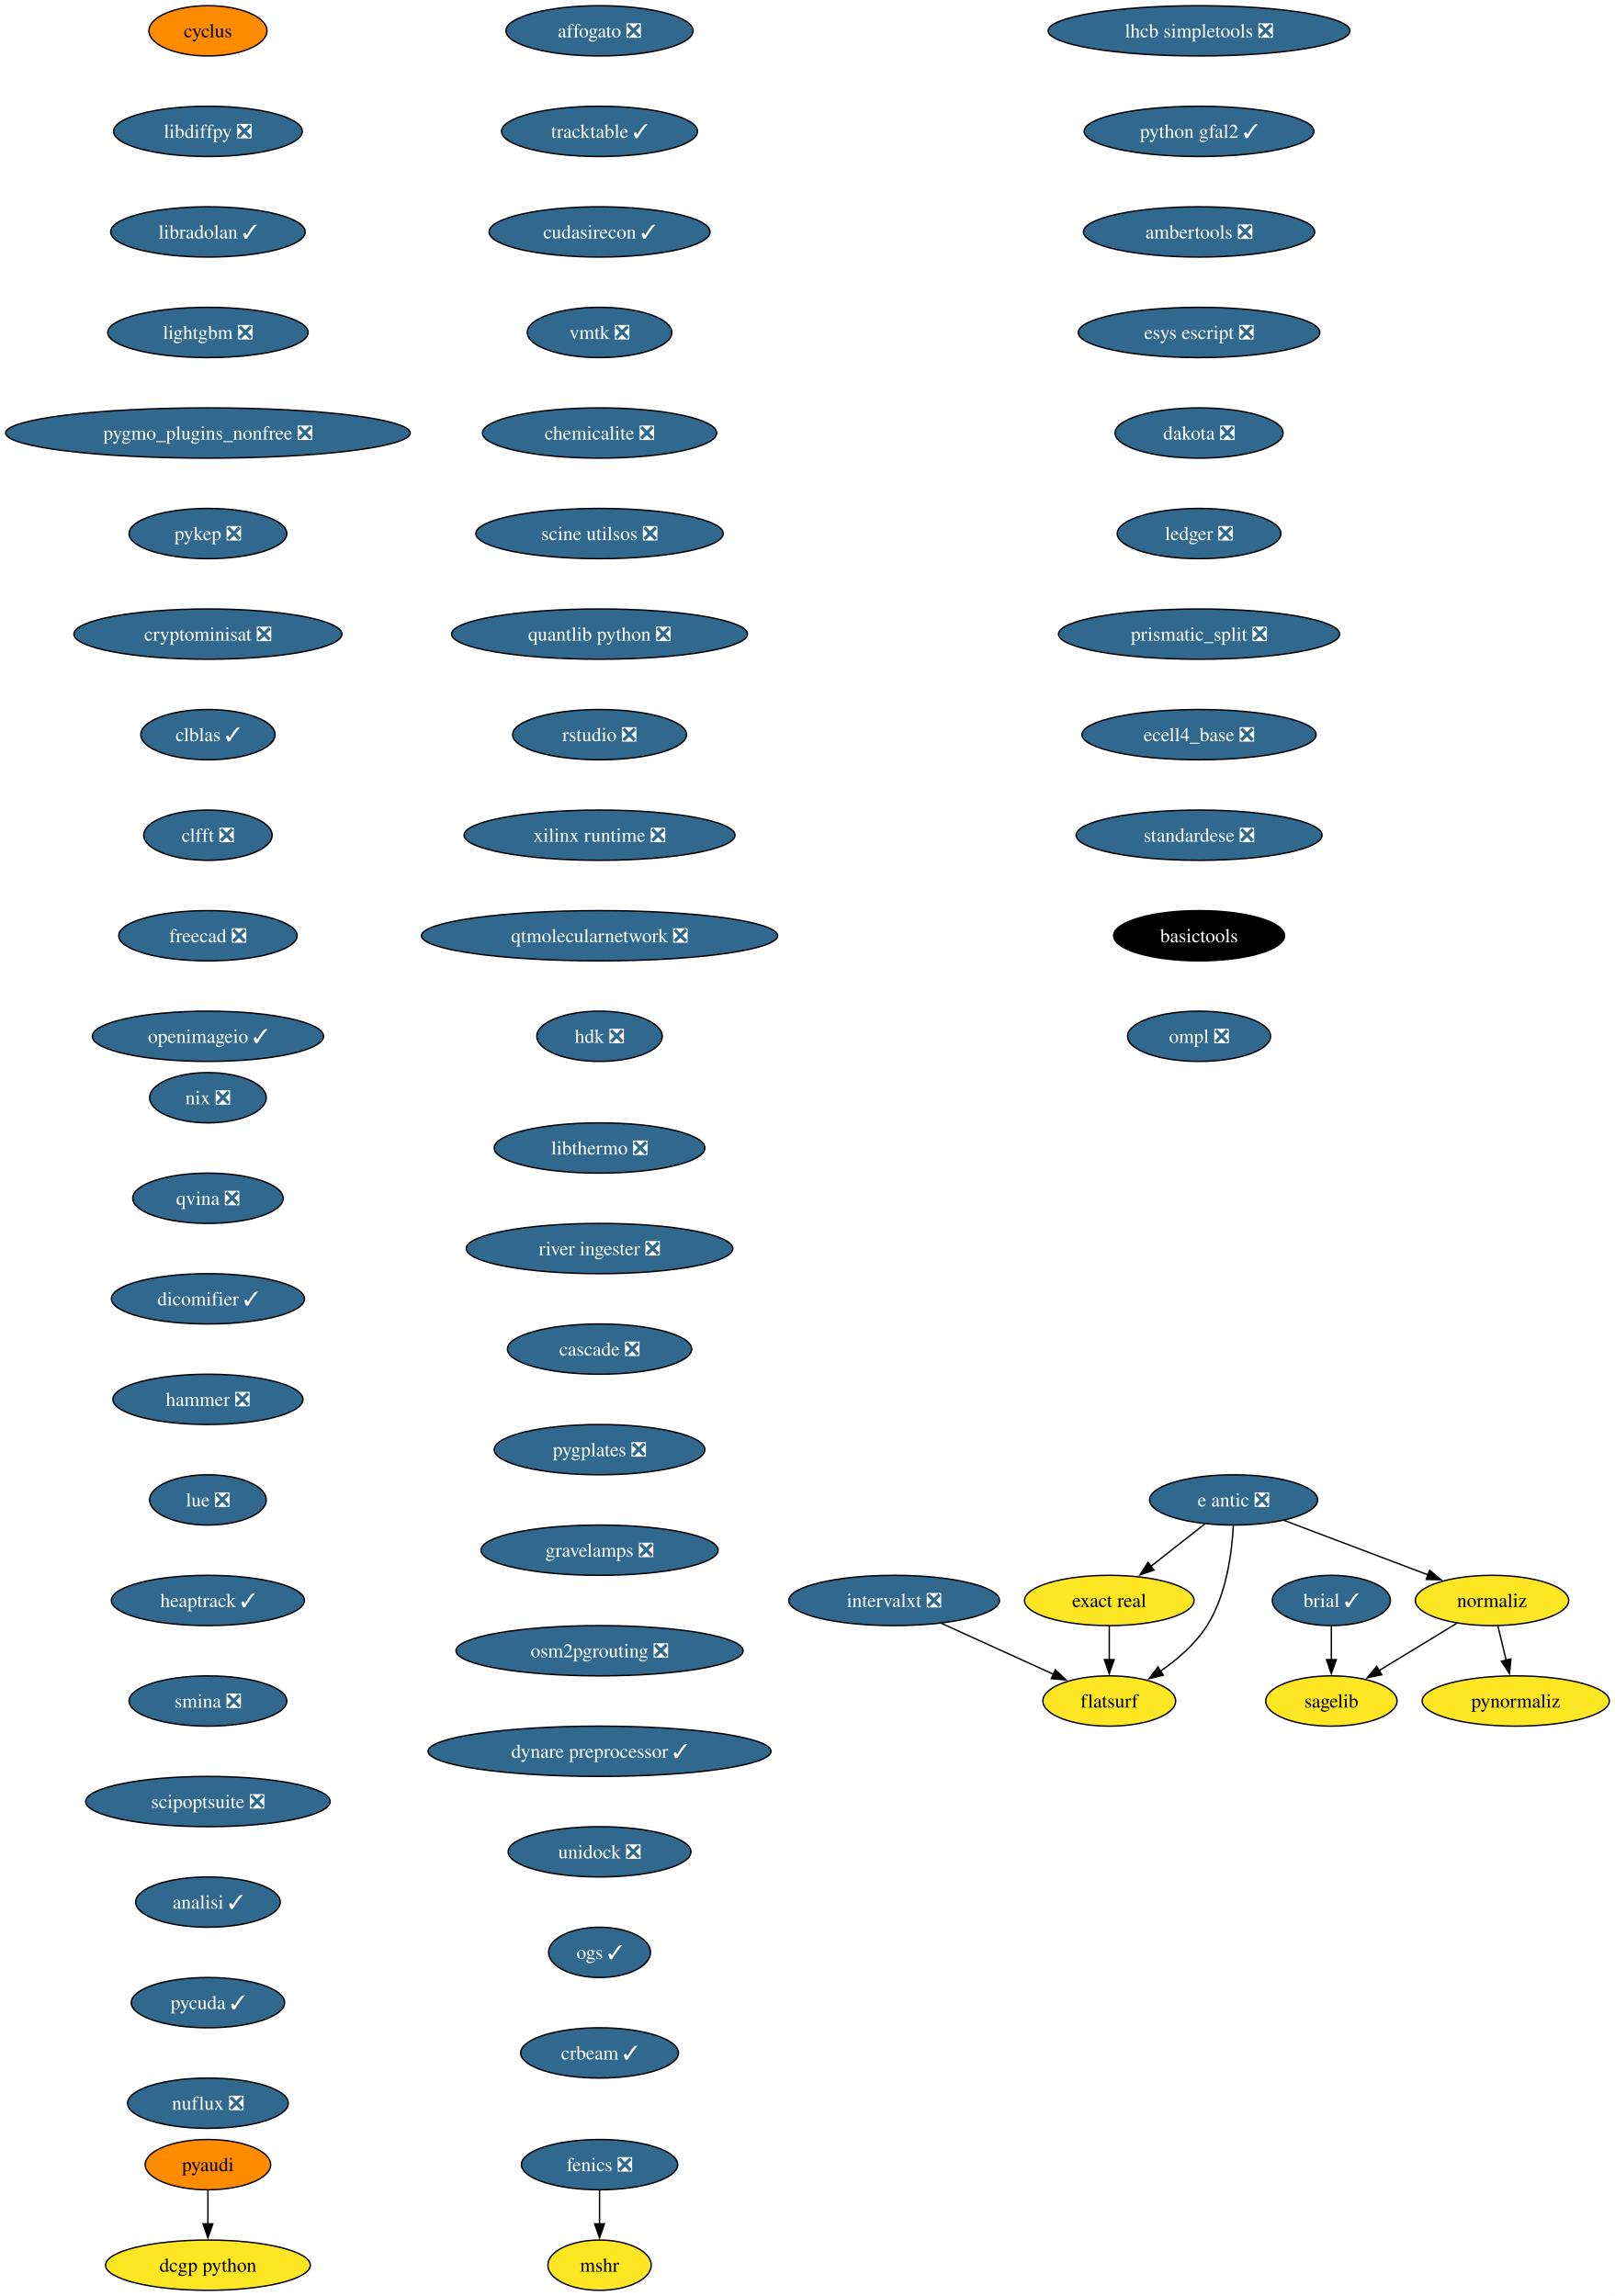
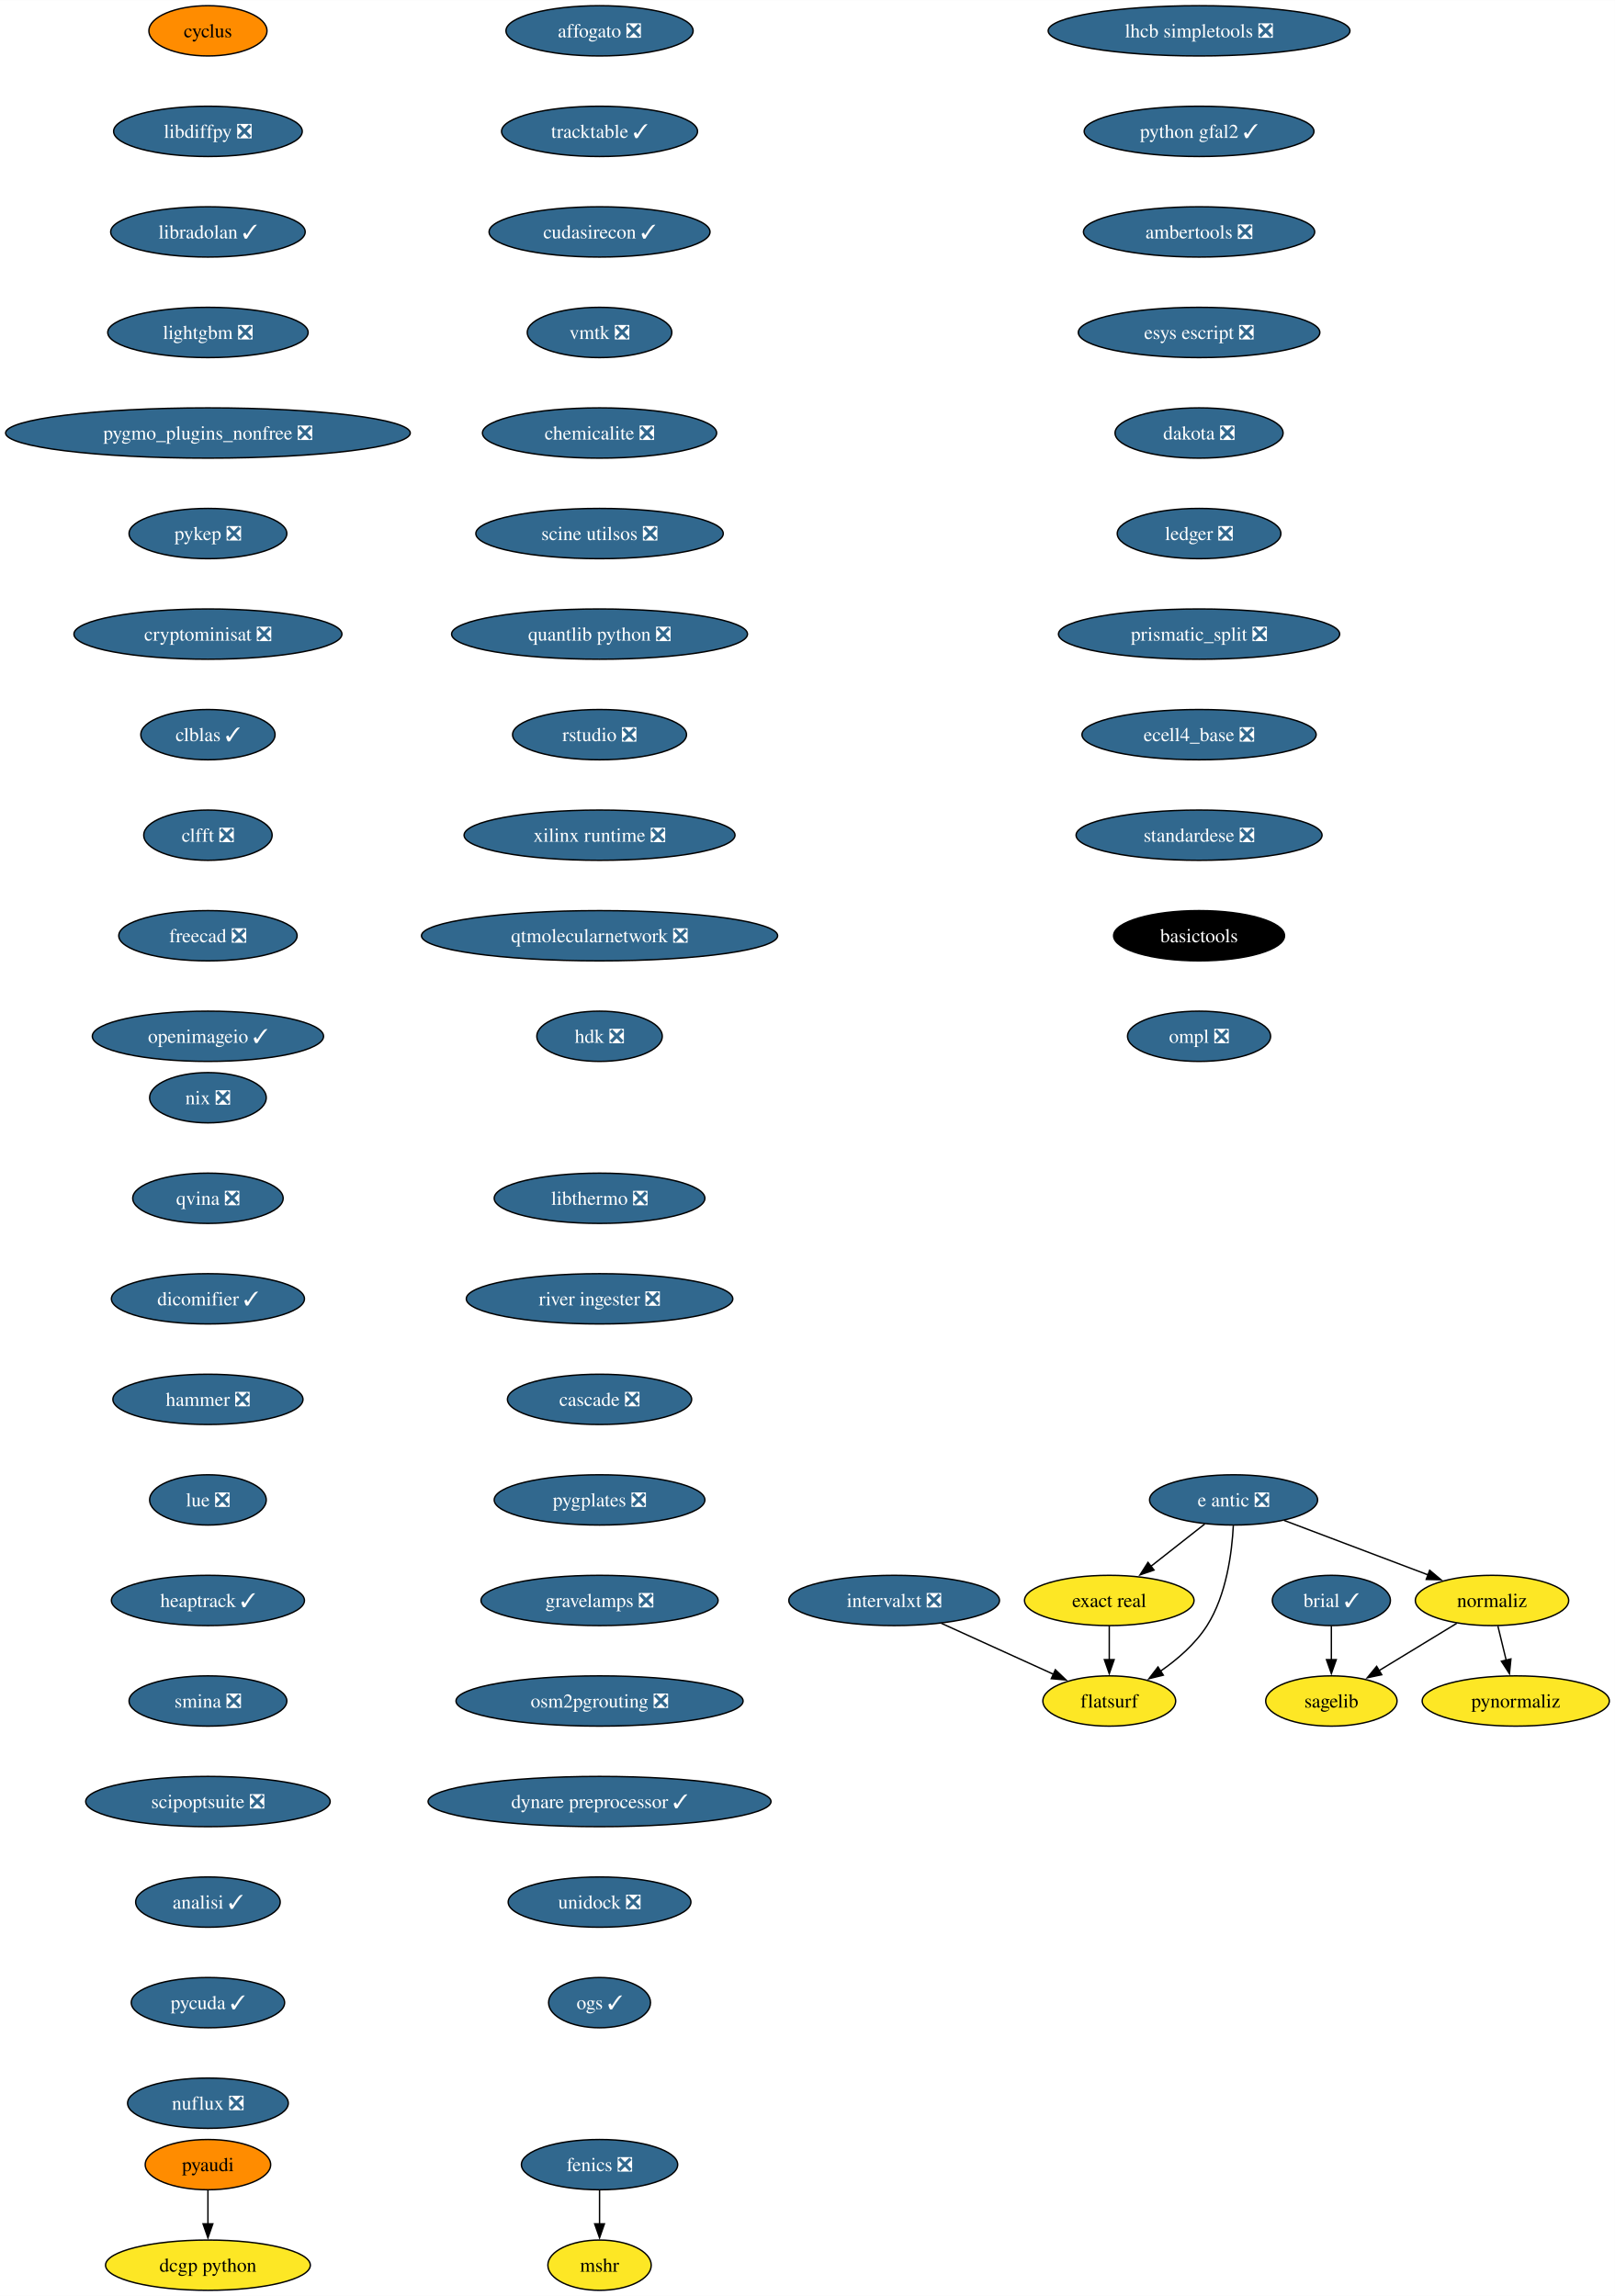
<svg xmlns="http://www.w3.org/2000/svg" xmlns:xlink="http://www.w3.org/1999/xlink" width="1156pt" height="1644pt" viewBox="0.00 0.00 1156.10 1644.00">
  <g id="graph0" class="graph" transform="scale(1 1) rotate(0) translate(4 1640)">
    <polygon fill="white" stroke="none" points="-4,4 -4,-1640 1152.1,-1640 1152.1,4 -4,4" />
    <g id="node1" class="node">
      <g id="a_node1">
        <a xlink:href="https://github.com/conda-forge/brial-feedstock/pull/37" xlink:title="brial ✓">
          <ellipse fill="#31688e" stroke="black" cx="949.11" cy="-494" rx="42.26" ry="18" />
          <text text-anchor="middle" x="949.11" y="-489.32" font-family="Times,serif" font-size="14.00" fill="white">brial ✓</text>
        </a>
      </g>
    </g>
    <g id="node2" class="node">
      <g id="a_node2">
        <a xlink:href="https://github.com/conda-forge/sagelib-feedstock" xlink:title="sagelib">
          <ellipse fill="#fde725" stroke="black" cx="949.11" cy="-422" rx="47" ry="18" />
          <text text-anchor="middle" x="949.11" y="-417.32" font-family="Times,serif" font-size="14.00">sagelib</text>
        </a>
      </g>
    </g>
    <g id="edge1" class="edge">
      <path fill="none" stroke="black" d="M949.11,-475.7C949.11,-468.41 949.11,-459.73 949.11,-451.54" />
      <polygon fill="black" stroke="black" points="952.61,-451.62 949.11,-441.62 945.61,-451.62 952.61,-451.62" />
    </g>
    <g id="node3" class="node">
      <g id="a_node3">
        <a xlink:href="https://github.com/conda-forge/cyclus-feedstock" xlink:title="cyclus">
          <ellipse fill="#ff8c00" stroke="black" cx="144.86" cy="-1618" rx="42.26" ry="18" />
          <text text-anchor="middle" x="144.86" y="-1613.33" font-family="Times,serif" font-size="14.00">cyclus</text>
        </a>
      </g>
    </g>
    <g id="node4" class="node">
      <g id="a_node4">
        <a xlink:href="https://github.com/conda-forge/libdiffpy-feedstock/pull/13" xlink:title="libdiffpy ❎">
          <ellipse fill="#31688e" stroke="black" cx="144.86" cy="-1546" rx="67.52" ry="18" />
          <text text-anchor="middle" x="144.86" y="-1541.33" font-family="Times,serif" font-size="14.00" fill="white">libdiffpy ❎</text>
        </a>
      </g>
    </g>
    <g id="node7" class="node">
      <g id="a_node7">
        <a xlink:href="https://github.com/conda-forge/libradolan-feedstock/pull/28" xlink:title="libradolan ✓">
          <ellipse fill="#31688e" stroke="black" cx="144.86" cy="-1474" rx="69.62" ry="18" />
          <text text-anchor="middle" x="144.86" y="-1469.33" font-family="Times,serif" font-size="14.00" fill="white">libradolan ✓</text>
        </a>
      </g>
    </g>
    <g id="node5" class="node">
      <g id="a_node5">
        <a xlink:href="https://github.com/conda-forge/fenics-feedstock/pull/222" xlink:title="fenics ❎">
          <ellipse fill="#31688e" stroke="black" cx="425.21" cy="-90" rx="55.94" ry="18" />
          <text text-anchor="middle" x="425.21" y="-85.33" font-family="Times,serif" font-size="14.00" fill="white">fenics ❎</text>
        </a>
      </g>
    </g>
    <g id="node6" class="node">
      <g id="a_node6">
        <a xlink:href="https://github.com/conda-forge/mshr-feedstock" xlink:title="mshr">
          <ellipse fill="#fde725" stroke="black" cx="425.21" cy="-18" rx="37" ry="18" />
          <text text-anchor="middle" x="425.21" y="-13.32" font-family="Times,serif" font-size="14.00">mshr</text>
        </a>
      </g>
    </g>
    <g id="edge3" class="edge">
      <path fill="none" stroke="black" d="M425.21,-71.7C425.21,-64.41 425.21,-55.73 425.21,-47.54" />
      <polygon fill="black" stroke="black" points="428.71,-47.62 425.21,-37.62 421.71,-47.62 428.71,-47.62" />
    </g>
    <g id="node8" class="node">
      <g id="a_node8">
        <a xlink:href="https://github.com/conda-forge/lightgbm-feedstock/pull/64" xlink:title="lightgbm ❎">
          <ellipse fill="#31688e" stroke="black" cx="144.86" cy="-1402" rx="71.73" ry="18" />
          <text text-anchor="middle" x="144.86" y="-1397.33" font-family="Times,serif" font-size="14.00" fill="white">lightgbm ❎</text>
        </a>
      </g>
    </g>
    <g id="node9" class="node">
      <g id="a_node9">
        <a xlink:href="https://github.com/conda-forge/pygmo_plugins_nonfree-feedstock/pull/38" xlink:title="pygmo_plugins_nonfree ❎">
          <ellipse fill="#31688e" stroke="black" cx="144.86" cy="-1330" rx="144.86" ry="18" />
          <text text-anchor="middle" x="144.86" y="-1325.33" font-family="Times,serif" font-size="14.00" fill="white">pygmo_plugins_nonfree ❎</text>
        </a>
      </g>
    </g>
    <g id="node10" class="node">
      <g id="a_node10">
        <a xlink:href="https://github.com/conda-forge/pykep-feedstock/pull/45" xlink:title="pykep ❎">
          <ellipse fill="#31688e" stroke="black" cx="144.86" cy="-1258" rx="56.47" ry="18" />
          <text text-anchor="middle" x="144.86" y="-1253.33" font-family="Times,serif" font-size="14.00" fill="white">pykep ❎</text>
        </a>
      </g>
    </g>
    <g id="node11" class="node">
      <g id="a_node11">
        <a xlink:href="https://github.com/conda-forge/cryptominisat-feedstock/pull/59" xlink:title="cryptominisat ❎">
          <ellipse fill="#31688e" stroke="black" cx="144.86" cy="-1186" rx="95.93" ry="18" />
          <text text-anchor="middle" x="144.86" y="-1181.33" font-family="Times,serif" font-size="14.00" fill="white">cryptominisat ❎</text>
        </a>
      </g>
    </g>
    <g id="node12" class="node">
      <g id="a_node12">
        <a xlink:href="https://github.com/conda-forge/clblas-feedstock/pull/14" xlink:title="clblas ✓">
          <ellipse fill="#31688e" stroke="black" cx="144.86" cy="-1114" rx="48.05" ry="18" />
          <text text-anchor="middle" x="144.86" y="-1109.33" font-family="Times,serif" font-size="14.00" fill="white">clblas ✓</text>
        </a>
      </g>
    </g>
    <g id="node13" class="node">
      <g id="a_node13">
        <a xlink:href="https://github.com/conda-forge/clfft-feedstock/pull/19" xlink:title="clfft ❎">
          <ellipse fill="#31688e" stroke="black" cx="144.86" cy="-1042" rx="45.95" ry="18" />
          <text text-anchor="middle" x="144.86" y="-1037.33" font-family="Times,serif" font-size="14.00" fill="white">clfft ❎</text>
        </a>
      </g>
    </g>
    <g id="node14" class="node">
      <g id="a_node14">
        <a xlink:href="https://github.com/conda-forge/freecad-feedstock/pull/125" xlink:title="freecad ❎">
          <ellipse fill="#31688e" stroke="black" cx="144.86" cy="-970" rx="63.84" ry="18" />
          <text text-anchor="middle" x="144.86" y="-965.33" font-family="Times,serif" font-size="14.00" fill="white">freecad ❎</text>
        </a>
      </g>
    </g>
    <g id="node17" class="node">
      <g id="a_node17">
        <a xlink:href="https://github.com/conda-forge/openimageio-feedstock/pull/108" xlink:title="openimageio ✓">
          <ellipse fill="#31688e" stroke="black" cx="144.86" cy="-898" rx="82.77" ry="18" />
          <text text-anchor="middle" x="144.86" y="-893.33" font-family="Times,serif" font-size="14.00" fill="white">openimageio ✓</text>
        </a>
      </g>
    </g>
    <g id="node15" class="node">
      <g id="a_node15">
        <a xlink:href="https://github.com/conda-forge/pyaudi-feedstock" xlink:title="pyaudi">
          <ellipse fill="#ff8c00" stroke="black" cx="144.86" cy="-90" rx="44.9" ry="18" />
          <text text-anchor="middle" x="144.86" y="-85.33" font-family="Times,serif" font-size="14.00">pyaudi</text>
        </a>
      </g>
    </g>
    <g id="node16" class="node">
      <g id="a_node16">
        <a xlink:href="https://github.com/conda-forge/dcgp-python-feedstock" xlink:title="dcgp python">
          <ellipse fill="#fde725" stroke="black" cx="144.86" cy="-18" rx="73.3" ry="18" />
          <text text-anchor="middle" x="144.86" y="-13.32" font-family="Times,serif" font-size="14.00">dcgp python</text>
        </a>
      </g>
    </g>
    <g id="edge12" class="edge">
      <path fill="none" stroke="black" d="M144.86,-71.7C144.86,-64.41 144.86,-55.73 144.86,-47.54" />
      <polygon fill="black" stroke="black" points="148.36,-47.62 144.86,-37.62 141.36,-47.62 148.36,-47.62" />
    </g>
    <g id="node18" class="node">
      <g id="a_node18">
        <a xlink:href="https://github.com/conda-forge/e-antic-feedstock/pull/60" xlink:title="e antic ❎">
          <ellipse fill="#31688e" stroke="black" cx="879.11" cy="-566" rx="60.15" ry="18" />
          <text text-anchor="middle" x="879.11" y="-561.33" font-family="Times,serif" font-size="14.00" fill="white">e antic ❎</text>
        </a>
      </g>
    </g>
    <g id="node19" class="node">
      <g id="a_node19">
        <a xlink:href="https://github.com/conda-forge/normaliz-feedstock" xlink:title="normaliz">
          <ellipse fill="#fde725" stroke="black" cx="1064.11" cy="-494" rx="54.89" ry="18" />
          <text text-anchor="middle" x="1064.11" y="-489.32" font-family="Times,serif" font-size="14.00">normaliz</text>
        </a>
      </g>
    </g>
    <g id="edge14" class="edge">
      <path fill="none" stroke="black" d="M915.22,-551.34C944.79,-540.15 986.79,-524.26 1018.65,-512.2" />
      <polygon fill="black" stroke="black" points="1019.5,-515.62 1027.62,-508.81 1017.03,-509.07 1019.5,-515.62" />
    </g>
    <g id="node20" class="node">
      <g id="a_node20">
        <a xlink:href="https://github.com/conda-forge/exact-real-feedstock" xlink:title="exact real">
          <ellipse fill="#fde725" stroke="black" cx="790.11" cy="-494" rx="60.68" ry="18" />
          <text text-anchor="middle" x="790.11" y="-489.32" font-family="Times,serif" font-size="14.00">exact real</text>
        </a>
      </g>
    </g>
    <g id="edge15" class="edge">
      <path fill="none" stroke="black" d="M858.47,-548.76C846.98,-539.73 832.48,-528.33 819.8,-518.35" />
      <polygon fill="black" stroke="black" points="822.16,-515.76 812.14,-512.33 817.84,-521.26 822.16,-515.76" />
    </g>
    <g id="node21" class="node">
      <g id="a_node21">
        <a xlink:href="https://github.com/conda-forge/flatsurf-feedstock" xlink:title="flatsurf">
          <ellipse fill="#fde725" stroke="black" cx="790.11" cy="-422" rx="47.53" ry="18" />
          <text text-anchor="middle" x="790.11" y="-417.32" font-family="Times,serif" font-size="14.00">flatsurf</text>
        </a>
      </g>
    </g>
    <g id="edge16" class="edge">
      <path fill="none" stroke="black" d="M878.92,-547.6C877.95,-528.61 874.1,-498 860.11,-476 851.77,-462.88 838.96,-451.8 826.57,-443.22" />
      <polygon fill="black" stroke="black" points="828.81,-440.51 818.52,-437.98 824.99,-446.37 828.81,-440.51" />
    </g>
    <g id="edge17" class="edge">
      <path fill="none" stroke="black" d="M1038.87,-477.64C1022.47,-467.65 1000.89,-454.52 983,-443.63" />
      <polygon fill="black" stroke="black" points="985.16,-440.84 974.79,-438.63 981.52,-446.82 985.16,-440.84" />
    </g>
    <g id="node22" class="node">
      <g id="a_node22">
        <a xlink:href="https://github.com/conda-forge/pynormaliz-feedstock" xlink:title="pynormaliz">
          <ellipse fill="#fde725" stroke="black" cx="1081.11" cy="-422" rx="66.99" ry="18" />
          <text text-anchor="middle" x="1081.11" y="-417.32" font-family="Times,serif" font-size="14.00">pynormaliz</text>
        </a>
      </g>
    </g>
    <g id="edge18" class="edge">
      <path fill="none" stroke="black" d="M1068.31,-475.7C1070.1,-468.32 1072.24,-459.52 1074.25,-451.25" />
      <polygon fill="black" stroke="black" points="1077.64,-452.12 1076.6,-441.58 1070.84,-450.47 1077.64,-452.12" />
    </g>
    <g id="edge19" class="edge">
      <path fill="none" stroke="black" d="M790.11,-475.7C790.11,-468.41 790.11,-459.73 790.11,-451.54" />
      <polygon fill="black" stroke="black" points="793.61,-451.62 790.11,-441.62 786.61,-451.62 793.61,-451.62" />
    </g>
    <g id="node23" class="node">
      <g id="a_node23">
        <a xlink:href="https://github.com/conda-forge/lhcb-simpletools-feedstock/pull/34" xlink:title="lhcb simpletools ❎">
          <ellipse fill="#31688e" stroke="black" cx="854.4" cy="-1618" rx="108.03" ry="18" />
          <text text-anchor="middle" x="854.4" y="-1613.33" font-family="Times,serif" font-size="14.00" fill="white">lhcb simpletools ❎</text>
        </a>
      </g>
    </g>
    <g id="node24" class="node">
      <g id="a_node24">
        <a xlink:href="https://github.com/conda-forge/python-gfal2-feedstock/pull/44" xlink:title="python gfal2 ✓">
          <ellipse fill="#31688e" stroke="black" cx="854.4" cy="-1546" rx="82.25" ry="18" />
          <text text-anchor="middle" x="854.4" y="-1541.33" font-family="Times,serif" font-size="14.00" fill="white">python gfal2 ✓</text>
        </a>
      </g>
    </g>
    <g id="node25" class="node">
      <g id="a_node25">
        <a xlink:href="https://github.com/conda-forge/ambertools-feedstock/pull/150" xlink:title="ambertools ❎">
          <ellipse fill="#31688e" stroke="black" cx="854.4" cy="-1474" rx="82.77" ry="18" />
          <text text-anchor="middle" x="854.4" y="-1469.33" font-family="Times,serif" font-size="14.00" fill="white">ambertools ❎</text>
        </a>
      </g>
    </g>
    <g id="node26" class="node">
      <g id="a_node26">
        <a xlink:href="https://github.com/conda-forge/esys-escript-feedstock/pull/74" xlink:title="esys escript ❎">
          <ellipse fill="#31688e" stroke="black" cx="854.4" cy="-1402" rx="86.46" ry="18" />
          <text text-anchor="middle" x="854.4" y="-1397.33" font-family="Times,serif" font-size="14.00" fill="white">esys escript ❎</text>
        </a>
      </g>
    </g>
    <g id="node27" class="node">
      <g id="a_node27">
        <a xlink:href="https://github.com/conda-forge/dakota-feedstock/pull/50" xlink:title="dakota ❎">
          <ellipse fill="#31688e" stroke="black" cx="854.4" cy="-1330" rx="60.15" ry="18" />
          <text text-anchor="middle" x="854.4" y="-1325.33" font-family="Times,serif" font-size="14.00" fill="white">dakota ❎</text>
        </a>
      </g>
    </g>
    <g id="node28" class="node">
      <g id="a_node28">
        <a xlink:href="https://github.com/conda-forge/ledger-feedstock/pull/39" xlink:title="ledger ❎">
          <ellipse fill="#31688e" stroke="black" cx="854.4" cy="-1258" rx="58.57" ry="18" />
          <text text-anchor="middle" x="854.4" y="-1253.33" font-family="Times,serif" font-size="14.00" fill="white">ledger ❎</text>
        </a>
      </g>
    </g>
    <g id="node29" class="node">
      <g id="a_node29">
        <a xlink:href="https://github.com/conda-forge/prismatic_split-feedstock/pull/55" xlink:title="prismatic_split ❎">
          <ellipse fill="#31688e" stroke="black" cx="854.4" cy="-1186" rx="100.66" ry="18" />
          <text text-anchor="middle" x="854.4" y="-1181.33" font-family="Times,serif" font-size="14.00" fill="white">prismatic_split ❎</text>
        </a>
      </g>
    </g>
    <g id="node30" class="node">
      <g id="a_node30">
        <a xlink:href="https://github.com/conda-forge/ecell4_base-feedstock/pull/30" xlink:title="ecell4_base ❎">
          <ellipse fill="#31688e" stroke="black" cx="854.4" cy="-1114" rx="83.83" ry="18" />
          <text text-anchor="middle" x="854.4" y="-1109.33" font-family="Times,serif" font-size="14.00" fill="white">ecell4_base ❎</text>
        </a>
      </g>
    </g>
    <g id="node31" class="node">
      <g id="a_node31">
        <a xlink:href="https://github.com/conda-forge/standardese-feedstock/pull/12" xlink:title="standardese ❎">
          <ellipse fill="#31688e" stroke="black" cx="854.4" cy="-1042" rx="88.04" ry="18" />
          <text text-anchor="middle" x="854.4" y="-1037.33" font-family="Times,serif" font-size="14.00" fill="white">standardese ❎</text>
        </a>
      </g>
    </g>
    <g id="node32" class="node">
      <g id="a_node32">
        <a xlink:href="https://github.com/conda-forge/basictools-feedstock" xlink:title="basictools">
          <ellipse fill="#000000" stroke="black" cx="854.4" cy="-970" rx="61.2" ry="18" />
          <text text-anchor="middle" x="854.4" y="-965.33" font-family="Times,serif" font-size="14.00" fill="white">basictools</text>
        </a>
      </g>
    </g>
    <g id="node33" class="node">
      <g id="a_node33">
        <a xlink:href="https://github.com/conda-forge/ompl-feedstock/pull/39" xlink:title="ompl ❎">
          <ellipse fill="#31688e" stroke="black" cx="854.4" cy="-898" rx="51.21" ry="18" />
          <text text-anchor="middle" x="854.4" y="-893.33" font-family="Times,serif" font-size="14.00" fill="white">ompl ❎</text>
        </a>
      </g>
    </g>
    <g id="node34" class="node">
      <g id="a_node34">
        <a xlink:href="https://github.com/conda-forge/nix-feedstock/pull/26" xlink:title="nix ❎">
          <ellipse fill="#31688e" stroke="black" cx="144.86" cy="-854" rx="41.74" ry="18" />
          <text text-anchor="middle" x="144.86" y="-849.33" font-family="Times,serif" font-size="14.00" fill="white">nix ❎</text>
        </a>
      </g>
    </g>
    <g id="node35" class="node">
      <g id="a_node35">
        <a xlink:href="https://github.com/conda-forge/qvina-feedstock/pull/8" xlink:title="qvina ❎">
          <ellipse fill="#31688e" stroke="black" cx="144.86" cy="-782" rx="53.84" ry="18" />
          <text text-anchor="middle" x="144.86" y="-777.33" font-family="Times,serif" font-size="14.00" fill="white">qvina ❎</text>
        </a>
      </g>
    </g>
    <g id="node36" class="node">
      <g id="a_node36">
        <a xlink:href="https://github.com/conda-forge/dicomifier-feedstock/pull/30" xlink:title="dicomifier ✓">
          <ellipse fill="#31688e" stroke="black" cx="144.86" cy="-710" rx="69.1" ry="18" />
          <text text-anchor="middle" x="144.86" y="-705.33" font-family="Times,serif" font-size="14.00" fill="white">dicomifier ✓</text>
        </a>
      </g>
    </g>
    <g id="node37" class="node">
      <g id="a_node37">
        <a xlink:href="https://github.com/conda-forge/hammer-feedstock/pull/48" xlink:title="hammer ❎">
          <ellipse fill="#31688e" stroke="black" cx="144.86" cy="-638" rx="68.04" ry="18" />
          <text text-anchor="middle" x="144.86" y="-633.33" font-family="Times,serif" font-size="14.00" fill="white">hammer ❎</text>
        </a>
      </g>
    </g>
    <g id="node38" class="node">
      <g id="a_node38">
        <a xlink:href="https://github.com/conda-forge/lue-feedstock/pull/52" xlink:title="lue ❎">
          <ellipse fill="#31688e" stroke="black" cx="144.86" cy="-566" rx="41.74" ry="18" />
          <text text-anchor="middle" x="144.86" y="-561.33" font-family="Times,serif" font-size="14.00" fill="white">lue ❎</text>
        </a>
      </g>
    </g>
    <g id="node39" class="node">
      <g id="a_node39">
        <a xlink:href="https://github.com/conda-forge/heaptrack-feedstock/pull/16" xlink:title="heaptrack ✓">
          <ellipse fill="#31688e" stroke="black" cx="144.86" cy="-494" rx="69.1" ry="18" />
          <text text-anchor="middle" x="144.86" y="-489.32" font-family="Times,serif" font-size="14.00" fill="white">heaptrack ✓</text>
        </a>
      </g>
    </g>
    <g id="node40" class="node">
      <g id="a_node40">
        <a xlink:href="https://github.com/conda-forge/smina-feedstock/pull/4" xlink:title="smina ❎">
          <ellipse fill="#31688e" stroke="black" cx="144.86" cy="-422" rx="56.47" ry="18" />
          <text text-anchor="middle" x="144.86" y="-417.32" font-family="Times,serif" font-size="14.00" fill="white">smina ❎</text>
        </a>
      </g>
    </g>
    <g id="node41" class="node">
      <g id="a_node41">
        <a xlink:href="https://github.com/conda-forge/scipoptsuite-feedstock/pull/72" xlink:title="scipoptsuite ❎">
          <ellipse fill="#31688e" stroke="black" cx="144.86" cy="-350" rx="87.51" ry="18" />
          <text text-anchor="middle" x="144.86" y="-345.32" font-family="Times,serif" font-size="14.00" fill="white">scipoptsuite ❎</text>
        </a>
      </g>
    </g>
    <g id="node42" class="node">
      <g id="a_node42">
        <a xlink:href="https://github.com/conda-forge/analisi-feedstock/pull/34" xlink:title="analisi ✓">
          <ellipse fill="#31688e" stroke="black" cx="144.86" cy="-278" rx="51.74" ry="18" />
          <text text-anchor="middle" x="144.86" y="-273.32" font-family="Times,serif" font-size="14.00" fill="white">analisi ✓</text>
        </a>
      </g>
    </g>
    <g id="node43" class="node">
      <g id="a_node43">
        <a xlink:href="https://github.com/conda-forge/pycuda-feedstock/pull/42" xlink:title="pycuda ✓">
          <ellipse fill="#31688e" stroke="black" cx="144.86" cy="-206" rx="54.89" ry="18" />
          <text text-anchor="middle" x="144.86" y="-201.33" font-family="Times,serif" font-size="14.00" fill="white">pycuda ✓</text>
        </a>
      </g>
    </g>
    <g id="node44" class="node">
      <g id="a_node44">
        <a xlink:href="https://github.com/conda-forge/nuflux-feedstock/pull/38" xlink:title="nuflux ❎">
          <ellipse fill="#31688e" stroke="black" cx="144.86" cy="-134" rx="57.52" ry="18" />
          <text text-anchor="middle" x="144.86" y="-129.32" font-family="Times,serif" font-size="14.00" fill="white">nuflux ❎</text>
        </a>
      </g>
    </g>
    <g id="node45" class="node">
      <g id="a_node45">
        <a xlink:href="https://github.com/conda-forge/affogato-feedstock/pull/20" xlink:title="affogato ❎">
          <ellipse fill="#31688e" stroke="black" cx="425.21" cy="-1618" rx="66.99" ry="18" />
          <text text-anchor="middle" x="425.21" y="-1613.33" font-family="Times,serif" font-size="14.00" fill="white">affogato ❎</text>
        </a>
      </g>
    </g>
    <g id="node46" class="node">
      <g id="a_node46">
        <a xlink:href="https://github.com/conda-forge/tracktable-feedstock/pull/27" xlink:title="tracktable ✓">
          <ellipse fill="#31688e" stroke="black" cx="425.21" cy="-1546" rx="70.15" ry="18" />
          <text text-anchor="middle" x="425.21" y="-1541.33" font-family="Times,serif" font-size="14.00" fill="white">tracktable ✓</text>
        </a>
      </g>
    </g>
    <g id="node47" class="node">
      <g id="a_node47">
        <a xlink:href="https://github.com/conda-forge/cudasirecon-feedstock/pull/30" xlink:title="cudasirecon ✓">
          <ellipse fill="#31688e" stroke="black" cx="425.21" cy="-1474" rx="79.09" ry="18" />
          <text text-anchor="middle" x="425.21" y="-1469.33" font-family="Times,serif" font-size="14.00" fill="white">cudasirecon ✓</text>
        </a>
      </g>
    </g>
    <g id="node48" class="node">
      <g id="a_node48">
        <a xlink:href="https://github.com/conda-forge/vmtk-feedstock/pull/27" xlink:title="vmtk ❎">
          <ellipse fill="#31688e" stroke="black" cx="425.21" cy="-1402" rx="51.74" ry="18" />
          <text text-anchor="middle" x="425.21" y="-1397.33" font-family="Times,serif" font-size="14.00" fill="white">vmtk ❎</text>
        </a>
      </g>
    </g>
    <g id="node50" class="node">
      <g id="a_node50">
        <a xlink:href="https://github.com/conda-forge/chemicalite-feedstock/pull/29" xlink:title="chemicalite ❎">
          <ellipse fill="#31688e" stroke="black" cx="425.21" cy="-1330" rx="83.83" ry="18" />
          <text text-anchor="middle" x="425.21" y="-1325.33" font-family="Times,serif" font-size="14.00" fill="white">chemicalite ❎</text>
        </a>
      </g>
    </g>
    <g id="node49" class="node">
      <g id="a_node49">
        <a xlink:href="https://github.com/conda-forge/intervalxt-feedstock/pull/23" xlink:title="intervalxt ❎">
          <ellipse fill="#31688e" stroke="black" cx="636.11" cy="-494" rx="75.41" ry="18" />
          <text text-anchor="middle" x="636.11" y="-489.32" font-family="Times,serif" font-size="14.00" fill="white">intervalxt ❎</text>
        </a>
      </g>
    </g>
    <g id="edge43" class="edge">
      <path fill="none" stroke="black" d="M669.91,-477.64C693.61,-466.86 725.4,-452.41 750.33,-441.08" />
      <polygon fill="black" stroke="black" points="751.52,-444.39 759.17,-437.06 748.62,-438.01 751.52,-444.39" />
    </g>
    <g id="node51" class="node">
      <g id="a_node51">
        <a xlink:href="https://github.com/conda-forge/scine-utilsos-feedstock/pull/16" xlink:title="scine utilsos ❎">
          <ellipse fill="#31688e" stroke="black" cx="425.21" cy="-1258" rx="88.56" ry="18" />
          <text text-anchor="middle" x="425.21" y="-1253.33" font-family="Times,serif" font-size="14.00" fill="white">scine utilsos ❎</text>
        </a>
      </g>
    </g>
    <g id="node52" class="node">
      <g id="a_node52">
        <a xlink:href="https://github.com/conda-forge/quantlib-python-feedstock/pull/33" xlink:title="quantlib python ❎">
          <ellipse fill="#31688e" stroke="black" cx="425.21" cy="-1186" rx="105.92" ry="18" />
          <text text-anchor="middle" x="425.21" y="-1181.33" font-family="Times,serif" font-size="14.00" fill="white">quantlib python ❎</text>
        </a>
      </g>
    </g>
    <g id="node53" class="node">
      <g id="a_node53">
        <a xlink:href="https://github.com/conda-forge/rstudio-feedstock/pull/37" xlink:title="rstudio ❎">
          <ellipse fill="#31688e" stroke="black" cx="425.21" cy="-1114" rx="62.26" ry="18" />
          <text text-anchor="middle" x="425.21" y="-1109.33" font-family="Times,serif" font-size="14.00" fill="white">rstudio ❎</text>
        </a>
      </g>
    </g>
    <g id="node54" class="node">
      <g id="a_node54">
        <a xlink:href="https://github.com/conda-forge/xilinx-runtime-feedstock/pull/35" xlink:title="xilinx runtime ❎">
          <ellipse fill="#31688e" stroke="black" cx="425.21" cy="-1042" rx="96.98" ry="18" />
          <text text-anchor="middle" x="425.21" y="-1037.33" font-family="Times,serif" font-size="14.00" fill="white">xilinx runtime ❎</text>
        </a>
      </g>
    </g>
    <g id="node55" class="node">
      <g id="a_node55">
        <a xlink:href="https://github.com/conda-forge/qtmolecularnetwork-feedstock/pull/24" xlink:title="qtmolecularnetwork ❎">
          <ellipse fill="#31688e" stroke="black" cx="425.21" cy="-970" rx="127.49" ry="18" />
          <text text-anchor="middle" x="425.21" y="-965.33" font-family="Times,serif" font-size="14.00" fill="white">qtmolecularnetwork ❎</text>
        </a>
      </g>
    </g>
    <g id="node56" class="node">
      <g id="a_node56">
        <a xlink:href="https://github.com/conda-forge/hdk-feedstock/pull/57" xlink:title="hdk ❎">
          <ellipse fill="#31688e" stroke="black" cx="425.21" cy="-898" rx="44.9" ry="18" />
          <text text-anchor="middle" x="425.21" y="-893.33" font-family="Times,serif" font-size="14.00" fill="white">hdk ❎</text>
        </a>
      </g>
    </g>
    <g id="node57" class="node">
      <g id="a_node57">
        <a xlink:href="https://github.com/conda-forge/libthermo-feedstock/pull/17" xlink:title="libthermo ❎">
-           <ellipse fill="#31688e" stroke="black" cx="425.21" cy="-818" rx="75.41" ry="18" />
-           <text text-anchor="middle" x="425.21" y="-813.33" font-family="Times,serif" font-size="14.00" fill="white">libthermo ❎</text>
+           <ellipse fill="#31688e" stroke="black" cx="425.21" cy="-782" rx="75.41" ry="18" />
+           <text text-anchor="middle" x="425.21" y="-777.33" font-family="Times,serif" font-size="14.00" fill="white">libthermo ❎</text>
        </a>
      </g>
    </g>
    <g id="node58" class="node">
      <g id="a_node58">
        <a xlink:href="https://github.com/conda-forge/river-ingester-feedstock/pull/29" xlink:title="river ingester ❎">
-           <ellipse fill="#31688e" stroke="black" cx="425.21" cy="-746" rx="95.4" ry="18" />
-           <text text-anchor="middle" x="425.21" y="-741.33" font-family="Times,serif" font-size="14.00" fill="white">river ingester ❎</text>
+           <ellipse fill="#31688e" stroke="black" cx="425.21" cy="-710" rx="95.4" ry="18" />
+           <text text-anchor="middle" x="425.21" y="-705.33" font-family="Times,serif" font-size="14.00" fill="white">river ingester ❎</text>
        </a>
      </g>
    </g>
    <g id="node59" class="node">
      <g id="a_node59">
        <a xlink:href="https://github.com/conda-forge/cascade-feedstock/pull/24" xlink:title="cascade ❎">
-           <ellipse fill="#31688e" stroke="black" cx="425.21" cy="-674" rx="65.94" ry="18" />
-           <text text-anchor="middle" x="425.21" y="-669.33" font-family="Times,serif" font-size="14.00" fill="white">cascade ❎</text>
+           <ellipse fill="#31688e" stroke="black" cx="425.21" cy="-638" rx="65.94" ry="18" />
+           <text text-anchor="middle" x="425.21" y="-633.33" font-family="Times,serif" font-size="14.00" fill="white">cascade ❎</text>
        </a>
      </g>
    </g>
    <g id="node60" class="node">
      <g id="a_node60">
        <a xlink:href="https://github.com/conda-forge/pygplates-feedstock/pull/26" xlink:title="pygplates ❎">
-           <ellipse fill="#31688e" stroke="black" cx="425.21" cy="-602" rx="75.41" ry="18" />
-           <text text-anchor="middle" x="425.21" y="-597.33" font-family="Times,serif" font-size="14.00" fill="white">pygplates ❎</text>
+           <ellipse fill="#31688e" stroke="black" cx="425.21" cy="-566" rx="75.41" ry="18" />
+           <text text-anchor="middle" x="425.21" y="-561.33" font-family="Times,serif" font-size="14.00" fill="white">pygplates ❎</text>
        </a>
      </g>
    </g>
    <g id="node61" class="node">
      <g id="a_node61">
        <a xlink:href="https://github.com/conda-forge/gravelamps-feedstock/pull/11" xlink:title="gravelamps ❎">
-           <ellipse fill="#31688e" stroke="black" cx="425.21" cy="-530" rx="84.88" ry="18" />
-           <text text-anchor="middle" x="425.21" y="-525.33" font-family="Times,serif" font-size="14.00" fill="white">gravelamps ❎</text>
+           <ellipse fill="#31688e" stroke="black" cx="425.21" cy="-494" rx="84.88" ry="18" />
+           <text text-anchor="middle" x="425.21" y="-489.32" font-family="Times,serif" font-size="14.00" fill="white">gravelamps ❎</text>
        </a>
      </g>
    </g>
    <g id="node62" class="node">
      <g id="a_node62">
        <a xlink:href="https://github.com/conda-forge/osm2pgrouting-feedstock/pull/3" xlink:title="osm2pgrouting ❎">
-           <ellipse fill="#31688e" stroke="black" cx="425.21" cy="-458" rx="102.77" ry="18" />
-           <text text-anchor="middle" x="425.21" y="-453.32" font-family="Times,serif" font-size="14.00" fill="white">osm2pgrouting ❎</text>
+           <ellipse fill="#31688e" stroke="black" cx="425.21" cy="-422" rx="102.77" ry="18" />
+           <text text-anchor="middle" x="425.21" y="-417.32" font-family="Times,serif" font-size="14.00" fill="white">osm2pgrouting ❎</text>
        </a>
      </g>
    </g>
    <g id="node63" class="node">
      <g id="a_node63">
        <a xlink:href="https://github.com/conda-forge/dynare-preprocessor-feedstock/pull/1" xlink:title="dynare preprocessor ✓">
-           <ellipse fill="#31688e" stroke="black" cx="425.21" cy="-386" rx="122.76" ry="18" />
-           <text text-anchor="middle" x="425.21" y="-381.32" font-family="Times,serif" font-size="14.00" fill="white">dynare preprocessor ✓</text>
+           <ellipse fill="#31688e" stroke="black" cx="425.21" cy="-350" rx="122.76" ry="18" />
+           <text text-anchor="middle" x="425.21" y="-345.32" font-family="Times,serif" font-size="14.00" fill="white">dynare preprocessor ✓</text>
        </a>
      </g>
    </g>
    <g id="node64" class="node">
      <g id="a_node64">
        <a xlink:href="https://github.com/conda-forge/unidock-feedstock/pull/6" xlink:title="unidock ❎">
-           <ellipse fill="#31688e" stroke="black" cx="425.21" cy="-314" rx="65.41" ry="18" />
-           <text text-anchor="middle" x="425.21" y="-309.32" font-family="Times,serif" font-size="14.00" fill="white">unidock ❎</text>
+           <ellipse fill="#31688e" stroke="black" cx="425.21" cy="-278" rx="65.41" ry="18" />
+           <text text-anchor="middle" x="425.21" y="-273.32" font-family="Times,serif" font-size="14.00" fill="white">unidock ❎</text>
        </a>
      </g>
    </g>
    <g id="node65" class="node">
      <g id="a_node65">
        <a xlink:href="https://github.com/conda-forge/ogs-feedstock/pull/3" xlink:title="ogs ✓">
-           <ellipse fill="#31688e" stroke="black" cx="425.21" cy="-242" rx="36.48" ry="18" />
-           <text text-anchor="middle" x="425.21" y="-237.32" font-family="Times,serif" font-size="14.00" fill="white">ogs ✓</text>
-         </a>
-       </g>
-     </g>
-     <g id="node66" class="node">
-       <g id="a_node66">
-         <a xlink:href="https://github.com/conda-forge/crbeam-feedstock/pull/1" xlink:title="crbeam ✓">
-           <ellipse fill="#31688e" stroke="black" cx="425.21" cy="-170" rx="56.47" ry="18" />
-           <text text-anchor="middle" x="425.21" y="-165.32" font-family="Times,serif" font-size="14.00" fill="white">crbeam ✓</text>
+           <ellipse fill="#31688e" stroke="black" cx="425.21" cy="-206" rx="36.48" ry="18" />
+           <text text-anchor="middle" x="425.21" y="-201.32" font-family="Times,serif" font-size="14.00" fill="white">ogs ✓</text>
        </a>
      </g>
    </g>
  </g>
</svg>
